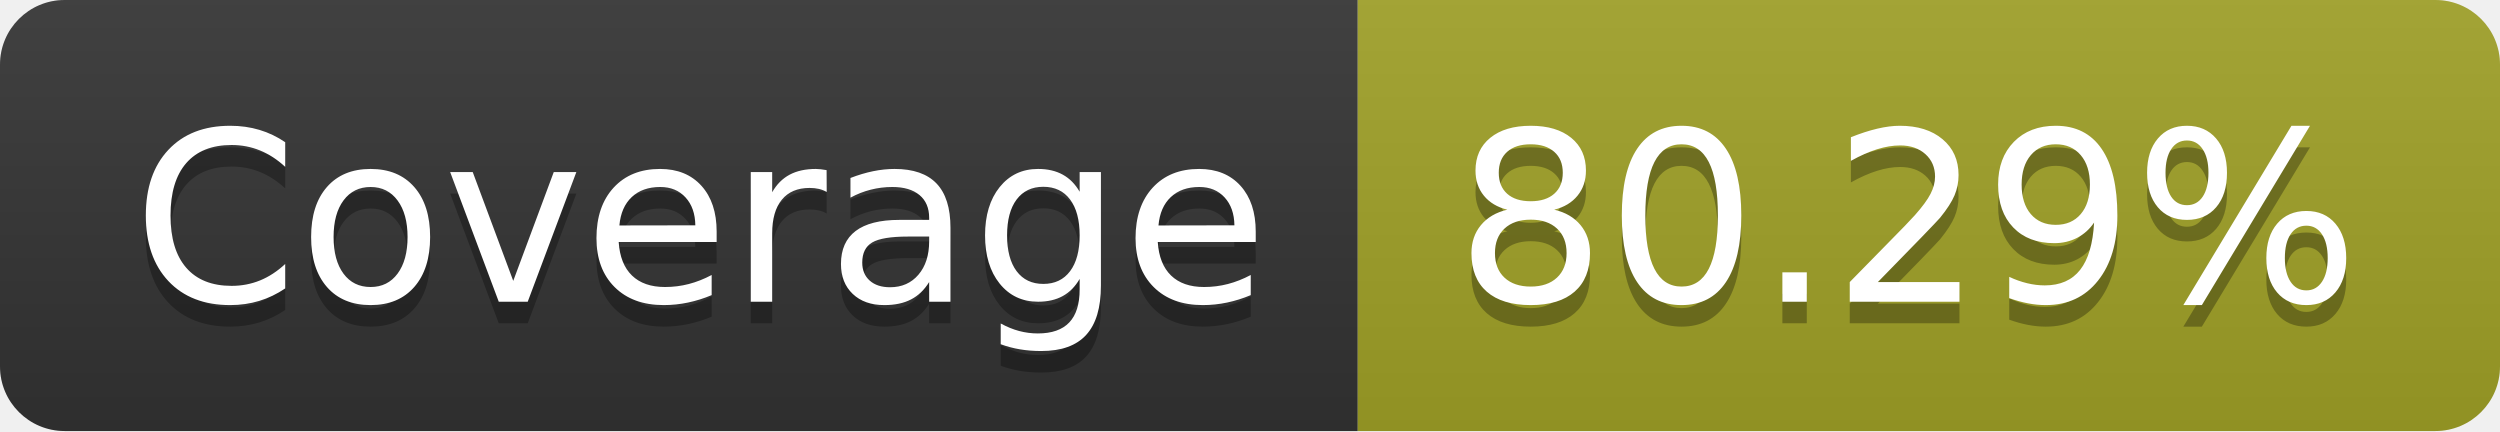
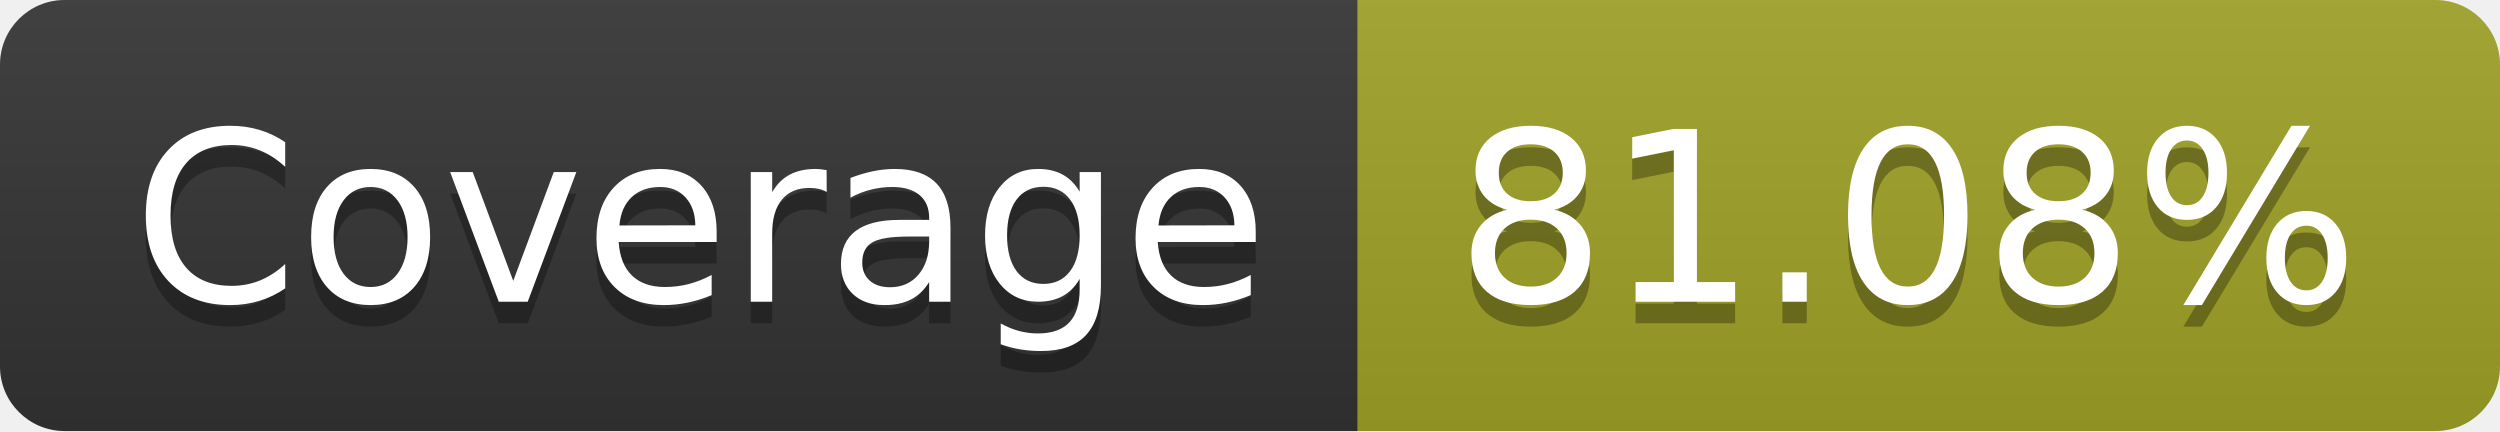
- <svg xmlns="http://www.w3.org/2000/svg" width="116" height="20" role="img" aria-label="Coverage: 80.29%">
+ <svg xmlns="http://www.w3.org/2000/svg" width="116" height="20" role="img" aria-label="Coverage: 81.08%">
  <linearGradient id="s" x2="0" y2="100%">
    <stop offset="0" stop-color="#bbb" stop-opacity=".1" />
    <stop offset="1" stop-opacity=".1" />
  </linearGradient>
  <clipPath id="r">
    <rect width="116" height="20" rx="3" fill="#fff" />
  </clipPath>
  <g clip-path="url(#r)">
    <rect width="63" height="20" fill="#333" />
    <rect x="63" width="53" height="20" fill="#a0a127" />
    <rect width="116" height="20" fill="url(#s)" />
  </g>
  <g fill="#fff" text-anchor="middle" font-family="Verdana,Geneva,DejaVu Sans,sans-serif" text-rendering="geometricPrecision" font-size="110">
    <text aria-hidden="true" x="325" y="150" fill="#010101" fill-opacity=".3" transform="scale(.1)" textLength="530">Coverage</text>
    <text x="325" y="140" transform="scale(.1)" fill="#fff" textLength="530">Coverage</text>
-     <text aria-hidden="true" x="885" y="150" fill="#010101" fill-opacity=".3" transform="scale(.1)" textLength="430">80.29%</text>
-     <text x="885" y="140" transform="scale(.1)" fill="#fff" textLength="430">80.29%</text>
+     <text aria-hidden="true" x="885" y="150" fill="#010101" fill-opacity=".3" transform="scale(.1)" textLength="430">81.08%</text>
+     <text x="885" y="140" transform="scale(.1)" fill="#fff" textLength="430">81.08%</text>
  </g>
</svg>
